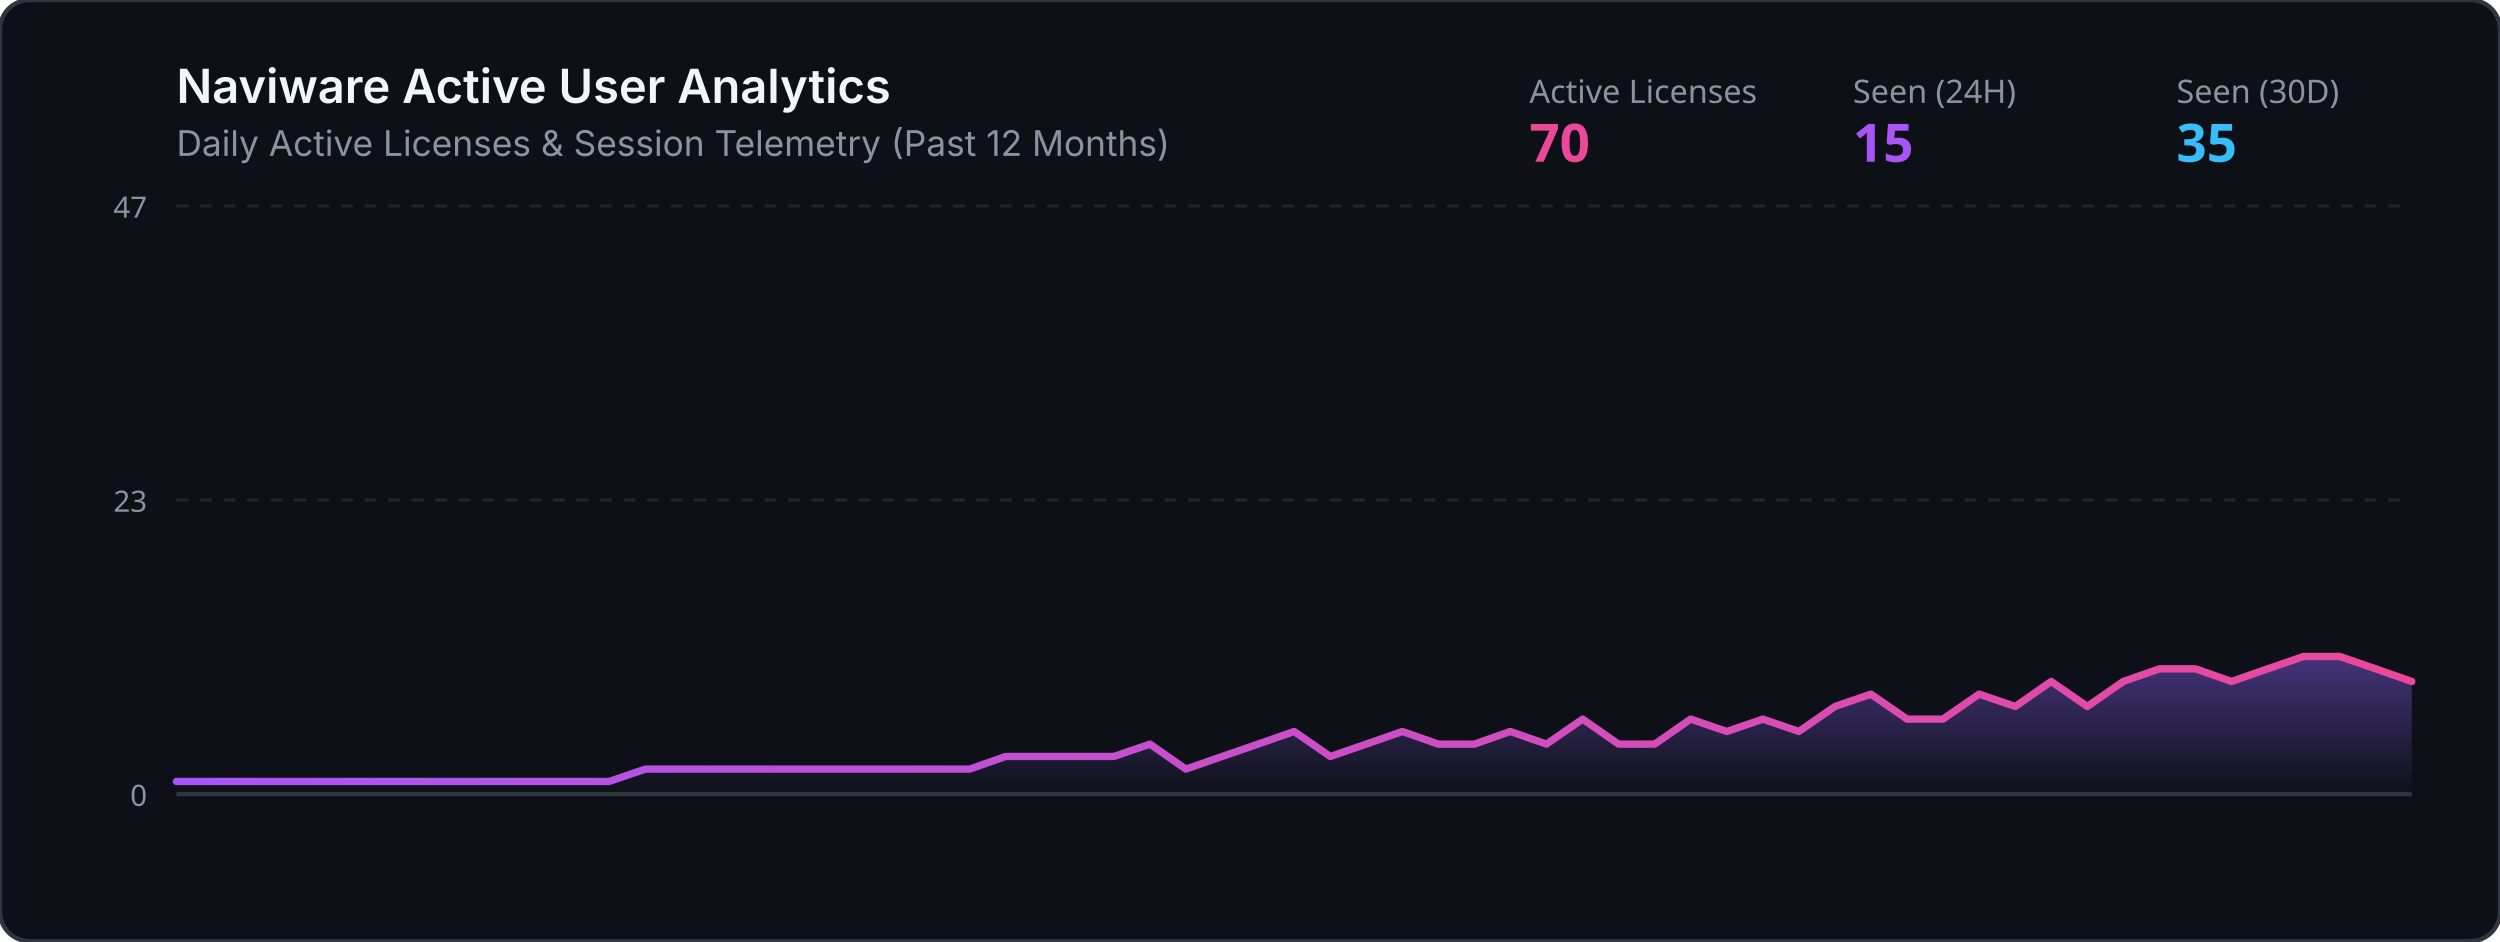
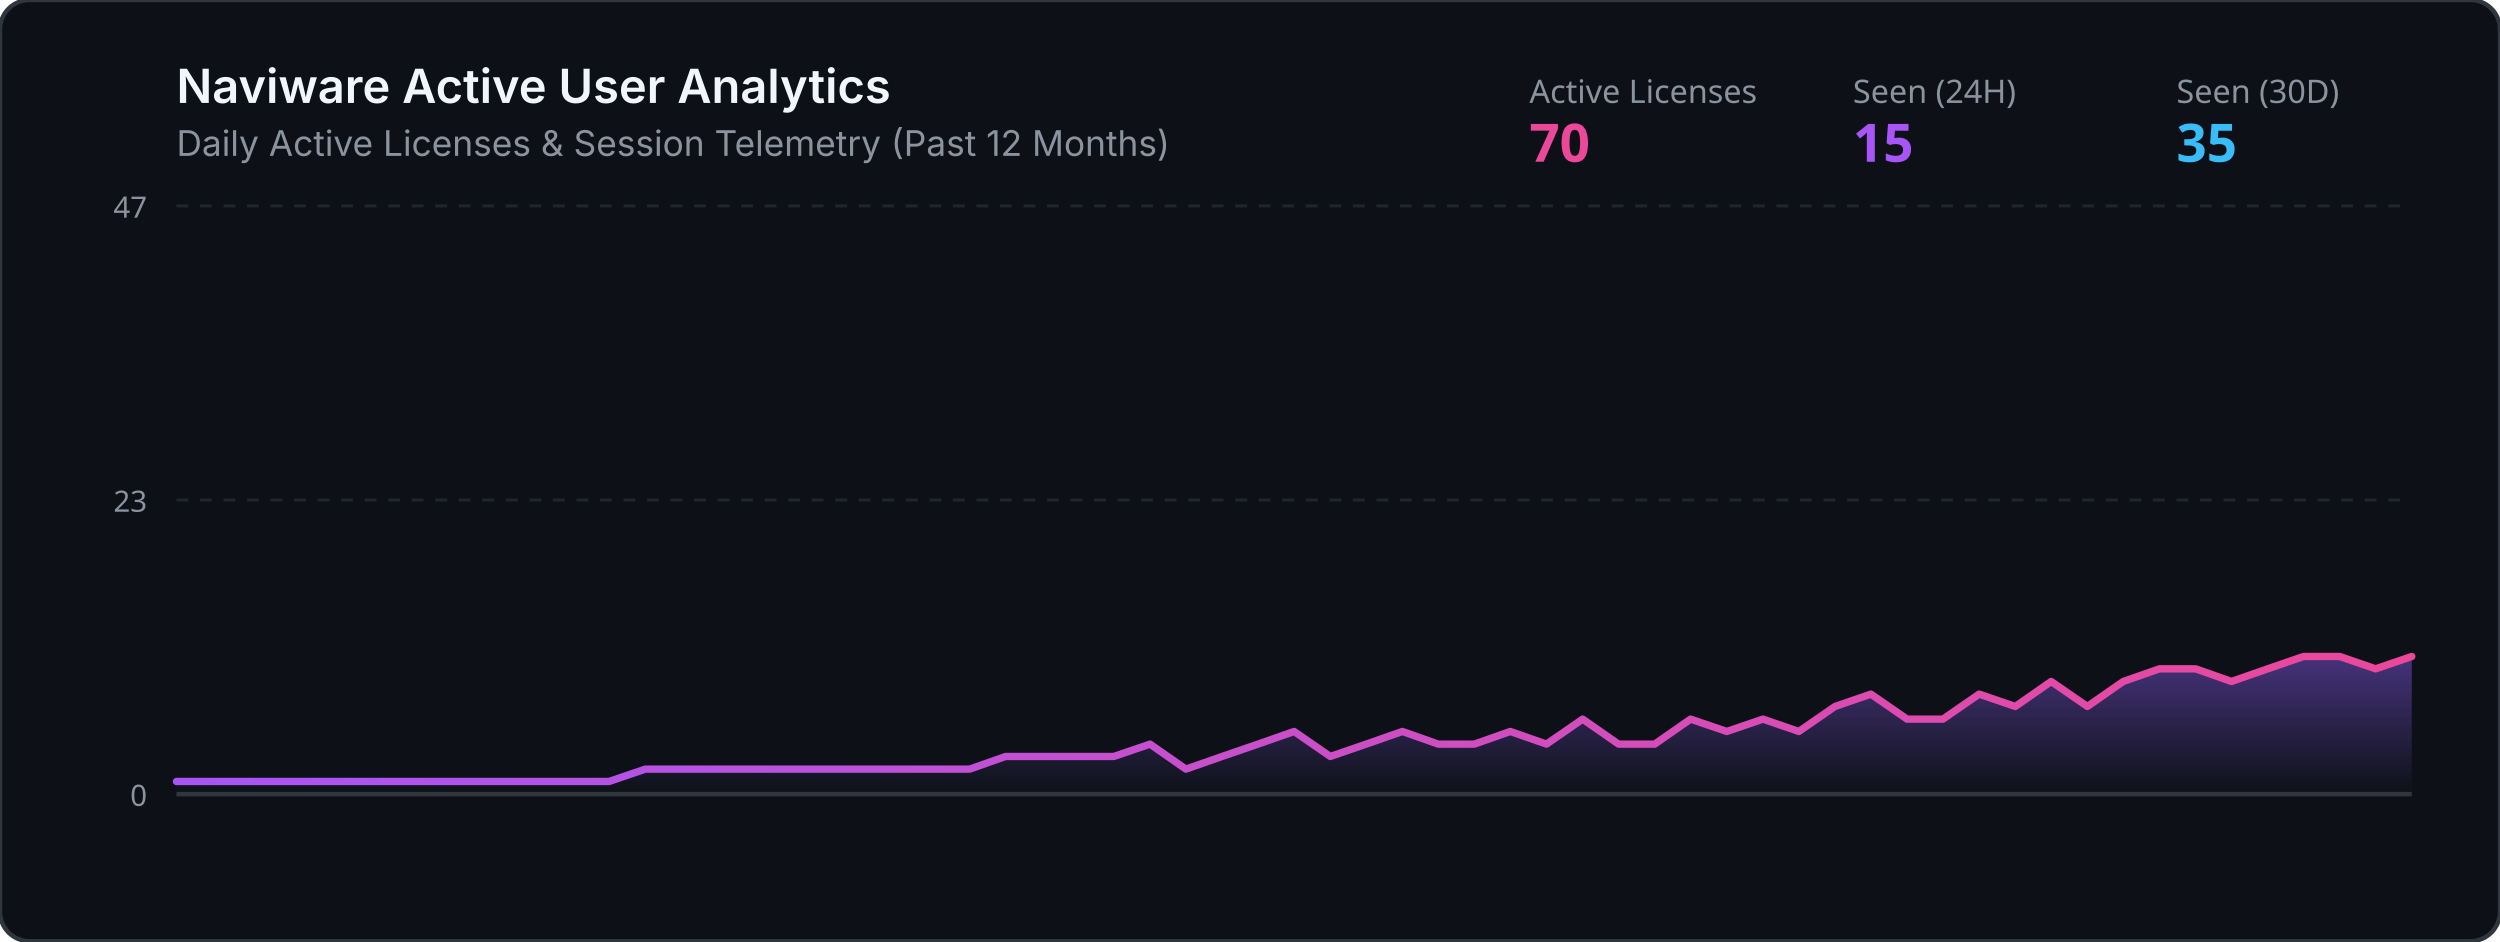
<svg xmlns="http://www.w3.org/2000/svg" viewBox="0 0 850 320" width="100%" height="320">
  <defs>
    <linearGradient id="grad" x1="0%" y1="0%" x2="0%" y2="100%">
      <stop offset="0%" stop-color="#8b5cf6" stop-opacity="0.45" />
      <stop offset="100%" stop-color="#8b5cf6" stop-opacity="0.0" />
    </linearGradient>
    <linearGradient id="lineGrad" x1="0%" y1="0%" x2="100%" y2="0%">
      <stop offset="0%" stop-color="#a855f7" />
      <stop offset="100%" stop-color="#ec4899" />
    </linearGradient>
  </defs>
  <rect width="850" height="320" rx="10" fill="#0d1117" stroke="#30363d" stroke-width="1.5" />
  <text x="60" y="35" fill="#f0f6fc" font-family="-apple-system,BlinkMacSystemFont,Segoe UI,sans-serif" font-size="16" font-weight="600">Naviware Active User Analytics</text>
  <text x="60" y="53" fill="#8b949e" font-family="-apple-system,BlinkMacSystemFont,Segoe UI,sans-serif" font-size="12">Daily Active Licenses &amp; Session Telemetry (Past 12 Months)</text>
  <text x="520" y="35" fill="#8b949e" font-family="sans-serif" font-size="11">Active Licenses</text>
  <text x="520" y="55" fill="#ec4899" font-family="sans-serif" font-size="18" font-weight="bold">70</text>
  <text x="630" y="35" fill="#8b949e" font-family="sans-serif" font-size="11">Seen (24H)</text>
  <text x="630" y="55" fill="#a855f7" font-family="sans-serif" font-size="18" font-weight="bold">15</text>
  <text x="740" y="35" fill="#8b949e" font-family="sans-serif" font-size="11">Seen (30D)</text>
  <text x="740" y="55" fill="#38bdf8" font-family="sans-serif" font-size="18" font-weight="bold">35</text>
  <line x1="60" y1="70" x2="820" y2="70" stroke="#21262d" stroke-width="1" stroke-dasharray="4" />
  <line x1="60" y1="170.0" x2="820" y2="170.0" stroke="#21262d" stroke-width="1" stroke-dasharray="4" />
  <line x1="60" y1="270" x2="820" y2="270" stroke="#30363d" stroke-width="1.5" />
  <text x="50" y="74" fill="#8b949e" font-family="sans-serif" font-size="10" text-anchor="end">47</text>
  <text x="50" y="174.0" fill="#8b949e" font-family="sans-serif" font-size="10" text-anchor="end">23</text>
  <text x="50" y="274" fill="#8b949e" font-family="sans-serif" font-size="10" text-anchor="end">0</text>
-   <polygon points="60,270 60.0,265.7 72.3,265.7 84.5,265.7 96.8,265.7 109.0,265.7 121.3,265.7 133.5,265.7 145.8,265.7 158.1,265.7 170.3,265.7 182.6,265.7 194.8,265.7 207.1,265.7 219.4,261.5 231.6,261.5 243.9,261.5 256.1,261.5 268.4,261.5 280.6,261.5 292.9,261.5 305.2,261.5 317.4,261.5 329.7,261.5 341.9,257.2 354.2,257.2 366.5,257.2 378.7,257.2 391.0,253.0 403.2,261.5 415.5,257.2 427.7,253.0 440.0,248.7 452.3,257.2 464.5,253.0 476.8,248.7 489.0,253.0 501.3,253.0 513.5,248.7 525.8,253.0 538.1,244.5 550.3,253.0 562.6,253.0 574.8,244.5 587.1,248.7 599.4,244.5 611.6,248.7 623.9,240.2 636.1,236.0 648.4,244.5 660.6,244.5 672.9,236.0 685.2,240.2 697.4,231.7 709.7,240.2 721.9,231.7 734.2,227.4 746.5,227.4 758.7,231.7 771.0,227.4 783.2,223.2 795.5,223.2 807.7,227.4 820.0,231.7 820,270" fill="url(#grad)" />
-   <polyline points="60.0,265.7 72.3,265.7 84.5,265.7 96.8,265.7 109.0,265.7 121.3,265.7 133.5,265.7 145.8,265.7 158.1,265.7 170.3,265.7 182.6,265.7 194.8,265.7 207.1,265.7 219.4,261.5 231.6,261.5 243.9,261.5 256.1,261.5 268.4,261.5 280.6,261.5 292.9,261.5 305.2,261.5 317.4,261.5 329.7,261.5 341.9,257.2 354.2,257.2 366.5,257.2 378.7,257.2 391.0,253.0 403.2,261.5 415.5,257.2 427.7,253.0 440.0,248.7 452.3,257.2 464.5,253.0 476.8,248.7 489.0,253.0 501.3,253.0 513.5,248.7 525.8,253.0 538.1,244.5 550.3,253.0 562.6,253.0 574.8,244.5 587.1,248.7 599.4,244.5 611.6,248.7 623.9,240.2 636.1,236.0 648.4,244.5 660.6,244.5 672.9,236.0 685.2,240.2 697.4,231.7 709.7,240.2 721.9,231.7 734.2,227.4 746.5,227.4 758.7,231.7 771.0,227.4 783.2,223.2 795.5,223.2 807.7,227.4 820.0,231.7" fill="none" stroke="url(#lineGrad)" stroke-width="2.5" stroke-linecap="round" stroke-linejoin="round" />
+   <polygon points="60,270 60.0,265.7 72.3,265.7 84.5,265.7 96.8,265.7 109.0,265.7 121.3,265.7 133.5,265.7 145.8,265.7 158.1,265.7 170.3,265.7 182.6,265.7 194.8,265.7 207.1,265.7 219.4,261.5 231.6,261.5 243.9,261.5 256.1,261.5 268.4,261.5 280.6,261.5 292.9,261.5 305.2,261.5 317.4,261.5 329.7,261.5 341.9,257.2 354.2,257.2 366.5,257.2 378.7,257.2 391.0,253.0 403.2,261.5 415.5,257.2 427.7,253.0 440.0,248.7 452.3,257.2 464.5,253.0 476.8,248.7 489.0,253.0 501.3,253.0 513.5,248.7 525.8,253.0 538.1,244.5 550.3,253.0 562.6,253.0 574.8,244.5 587.1,248.7 599.4,244.5 611.6,248.7 623.9,240.2 636.1,236.0 648.4,244.5 660.6,244.5 672.9,236.0 685.2,240.2 697.4,231.7 709.7,240.2 721.9,231.7 734.2,227.4 746.5,227.4 758.7,231.7 771.0,227.4 783.2,223.2 795.5,223.2 807.7,227.4 820.0,223.2 820,270" fill="url(#grad)" />
+   <polyline points="60.0,265.7 72.3,265.7 84.5,265.7 96.8,265.7 109.0,265.7 121.3,265.7 133.5,265.7 145.8,265.7 158.1,265.7 170.3,265.7 182.6,265.7 194.8,265.7 207.1,265.7 219.4,261.5 231.6,261.5 243.9,261.5 256.1,261.5 268.4,261.5 280.6,261.5 292.9,261.5 305.2,261.5 317.4,261.5 329.7,261.5 341.9,257.2 354.2,257.2 366.5,257.2 378.7,257.2 391.0,253.0 403.2,261.5 415.5,257.2 427.7,253.0 440.0,248.7 452.3,257.2 464.5,253.0 476.8,248.7 489.0,253.0 501.3,253.0 513.5,248.7 525.8,253.0 538.1,244.5 550.3,253.0 562.6,253.0 574.8,244.5 587.1,248.7 599.4,244.5 611.6,248.7 623.9,240.2 636.1,236.0 648.4,244.5 660.6,244.5 672.9,236.0 685.2,240.2 697.4,231.7 709.7,240.2 721.9,231.7 734.2,227.4 746.5,227.4 758.7,231.7 771.0,227.4 783.2,223.2 795.5,223.2 807.7,227.4 820.0,223.2" fill="none" stroke="url(#lineGrad)" stroke-width="2.5" stroke-linecap="round" stroke-linejoin="round" />
</svg>
